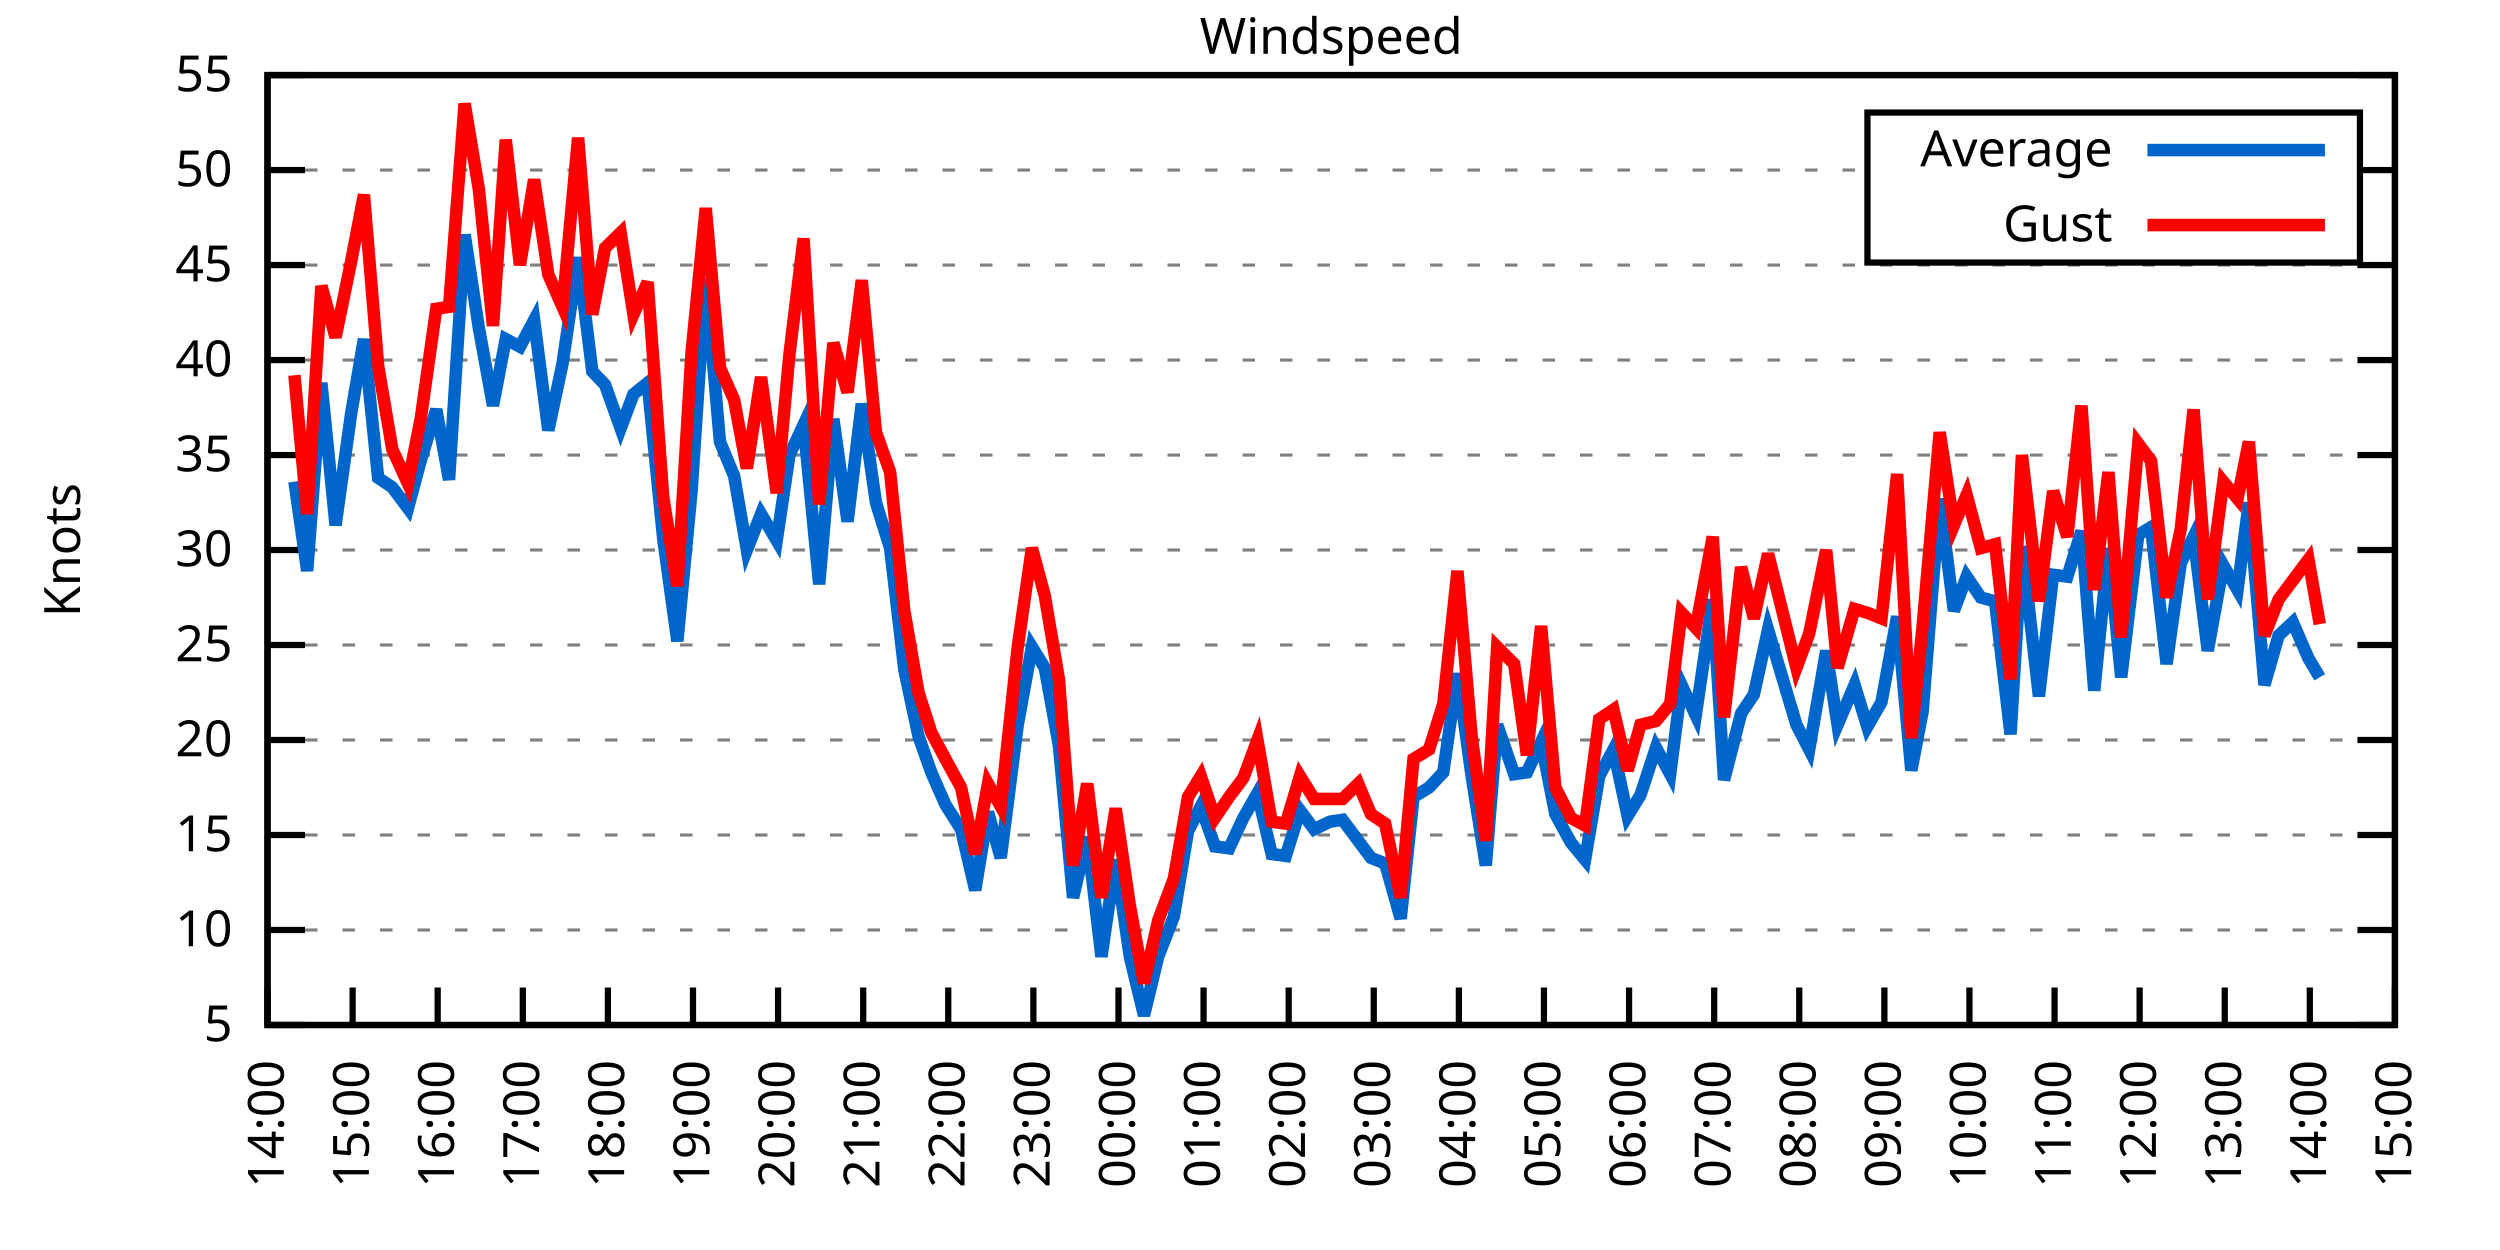
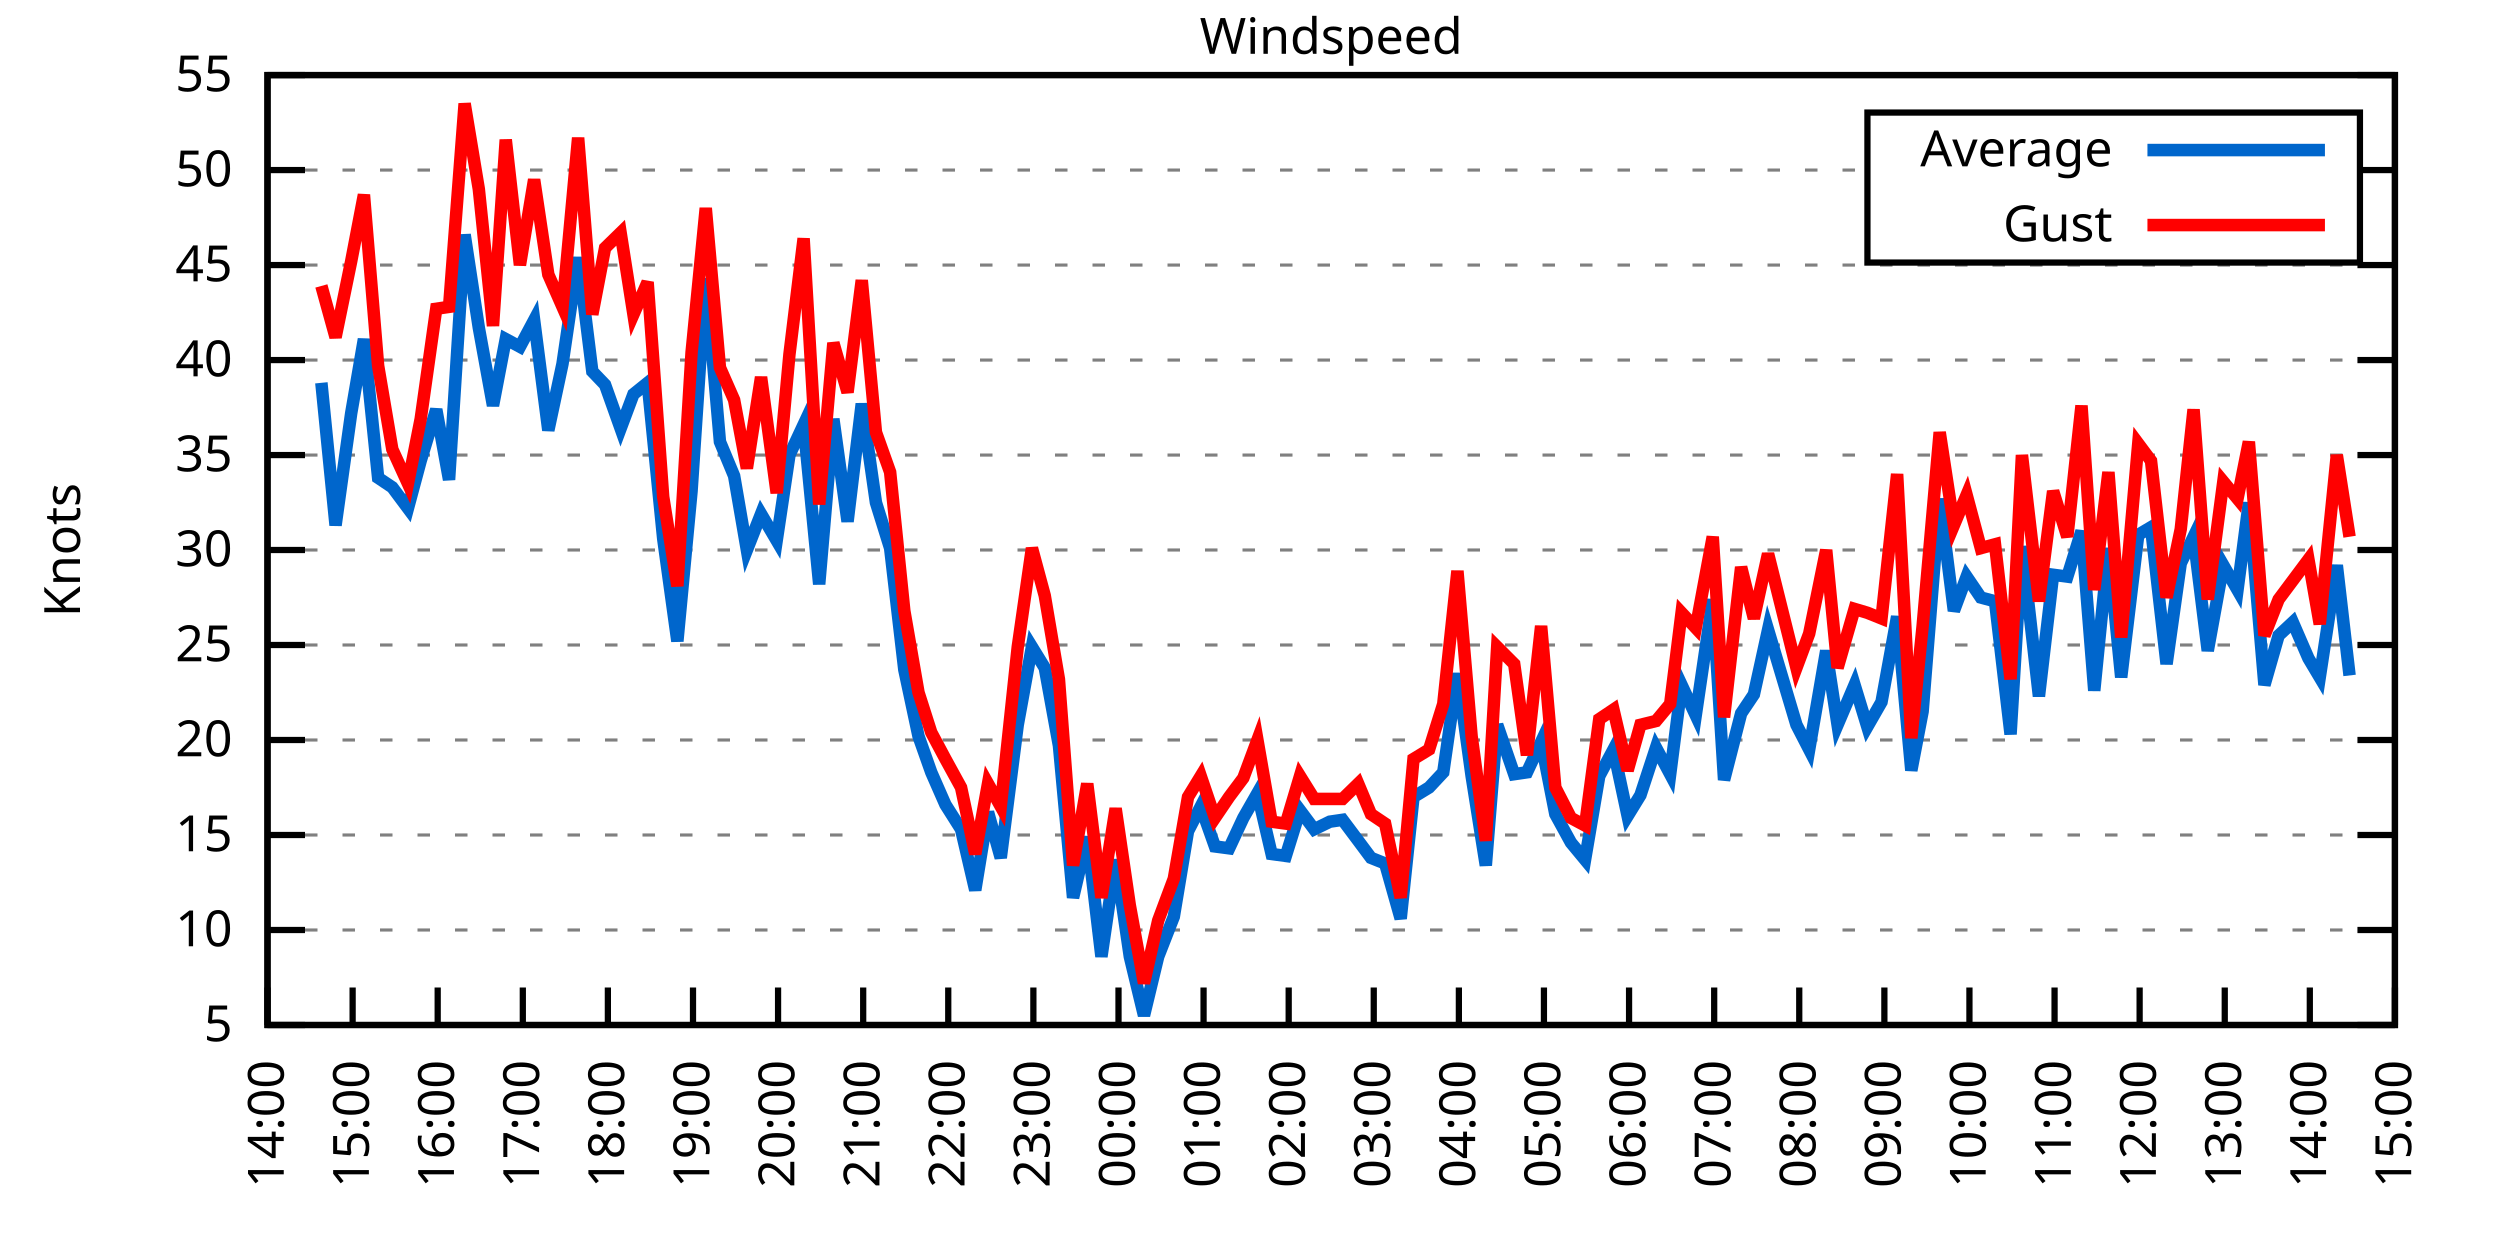
<svg xmlns="http://www.w3.org/2000/svg" xmlns:xlink="http://www.w3.org/1999/xlink" width="400" height="200" viewBox="0 0 400 200">
  <g id="gnuplot_canvas">
    <rect x="0" y="0" width="400" height="200" fill="none" />
    <defs>
      <circle id="gpDot" r="0.5" stroke-width="0.5" stroke="currentColor" />
      <path id="gpPt0" stroke-width="0.333" stroke="currentColor" d="M-1,0 h2 M0,-1 v2" />
      <path id="gpPt1" stroke-width="0.333" stroke="currentColor" d="M-1,-1 L1,1 M1,-1 L-1,1" />
      <path id="gpPt2" stroke-width="0.333" stroke="currentColor" d="M-1,0 L1,0 M0,-1 L0,1 M-1,-1 L1,1 M-1,1 L1,-1" />
      <rect id="gpPt3" stroke-width="0.333" stroke="currentColor" x="-1" y="-1" width="2" height="2" />
      <rect id="gpPt4" stroke-width="0.333" stroke="currentColor" fill="currentColor" x="-1" y="-1" width="2" height="2" />
      <circle id="gpPt5" stroke-width="0.333" stroke="currentColor" cx="0" cy="0" r="1" />
      <use xlink:href="#gpPt5" id="gpPt6" fill="currentColor" stroke="none" />
      <path id="gpPt7" stroke-width="0.333" stroke="currentColor" d="M0,-1.33 L-1.33,0.67 L1.33,0.67 z" />
      <use xlink:href="#gpPt7" id="gpPt8" fill="currentColor" stroke="none" />
      <use xlink:href="#gpPt7" id="gpPt9" stroke="currentColor" transform="rotate(180)" />
      <use xlink:href="#gpPt9" id="gpPt10" fill="currentColor" stroke="none" />
      <use xlink:href="#gpPt3" id="gpPt11" stroke="currentColor" transform="rotate(45)" />
      <use xlink:href="#gpPt11" id="gpPt12" fill="currentColor" stroke="none" />
      <path id="gpPt13" stroke-width="0.333" stroke="currentColor" d="M0,1.330 L1.265,0.411 L0.782,-1.067 L-0.782,-1.076 L-1.265,0.411 z" />
      <use xlink:href="#gpPt13" id="gpPt14" fill="currentColor" stroke="none" />
      <filter id="textbox" filterUnits="objectBoundingBox" x="0" y="0" height="1" width="1">
        <feFlood flood-color="white" flood-opacity="1" result="bgnd" />
        <feComposite in="SourceGraphic" in2="bgnd" operator="atop" />
      </filter>
      <filter id="greybox" filterUnits="objectBoundingBox" x="0" y="0" height="1" width="1">
        <feFlood flood-color="lightgrey" flood-opacity="1" result="grey" />
        <feComposite in="SourceGraphic" in2="grey" operator="atop" />
      </filter>
    </defs>
    <g fill="none" color="white" stroke="currentColor" stroke-width="1.00" stroke-linecap="butt" stroke-linejoin="miter">
</g>
    <g fill="none" color="black" stroke="currentColor" stroke-width="1.00" stroke-linecap="butt" stroke-linejoin="miter">
      <g stroke="none" shape-rendering="crispEdges">
        <polygon fill="rgb(255, 255, 255)" points="42.80,164.00 383.18,164.00 383.18,12.02 42.80,12.02 " />
      </g>
    </g>
    <g fill="none" color="black" stroke="currentColor" stroke-width="1.00" stroke-linecap="butt" stroke-linejoin="miter">
</g>
    <g fill="none" color="black" stroke="black" stroke-width="0.50" stroke-linecap="butt" stroke-linejoin="miter">
</g>
    <g fill="none" color="gray" stroke="currentColor" stroke-width="0.50" stroke-linecap="butt" stroke-linejoin="miter">
      <path stroke="gray" stroke-dasharray="2,4" class="gridline" d="M42.80,164.00 L383.19,164.00  " />
    </g>
    <g fill="none" color="gray" stroke="gray" stroke-width="1.00" stroke-linecap="butt" stroke-linejoin="miter">
</g>
    <g fill="none" color="black" stroke="currentColor" stroke-width="1.00" stroke-linecap="butt" stroke-linejoin="miter">
      <path stroke="black" d="M42.80,164.00 L48.80,164.00 M383.19,164.00 L377.19,164.00  " />
      <g transform="translate(37.20,166.60)" stroke="none" fill="black" font-family="Sans" font-size="8.00" text-anchor="end">
        <text>
          <tspan font-family="Sans"> 5</tspan>
        </text>
      </g>
    </g>
    <g fill="none" color="black" stroke="currentColor" stroke-width="1.00" stroke-linecap="butt" stroke-linejoin="miter">
</g>
    <g fill="none" color="black" stroke="black" stroke-width="0.50" stroke-linecap="butt" stroke-linejoin="miter">
</g>
    <g fill="none" color="gray" stroke="currentColor" stroke-width="0.50" stroke-linecap="butt" stroke-linejoin="miter">
      <path stroke="gray" stroke-dasharray="2,4" class="gridline" d="M42.80,148.80 L383.19,148.80  " />
    </g>
    <g fill="none" color="gray" stroke="gray" stroke-width="1.00" stroke-linecap="butt" stroke-linejoin="miter">
</g>
    <g fill="none" color="black" stroke="currentColor" stroke-width="1.00" stroke-linecap="butt" stroke-linejoin="miter">
      <path stroke="black" d="M42.80,148.80 L48.80,148.80 M383.19,148.80 L377.19,148.80  " />
      <g transform="translate(37.20,151.40)" stroke="none" fill="black" font-family="Sans" font-size="8.00" text-anchor="end">
        <text>
          <tspan font-family="Sans"> 10</tspan>
        </text>
      </g>
    </g>
    <g fill="none" color="black" stroke="currentColor" stroke-width="1.00" stroke-linecap="butt" stroke-linejoin="miter">
</g>
    <g fill="none" color="black" stroke="black" stroke-width="0.50" stroke-linecap="butt" stroke-linejoin="miter">
</g>
    <g fill="none" color="gray" stroke="currentColor" stroke-width="0.50" stroke-linecap="butt" stroke-linejoin="miter">
      <path stroke="gray" stroke-dasharray="2,4" class="gridline" d="M42.80,133.60 L383.19,133.60  " />
    </g>
    <g fill="none" color="gray" stroke="gray" stroke-width="1.00" stroke-linecap="butt" stroke-linejoin="miter">
</g>
    <g fill="none" color="black" stroke="currentColor" stroke-width="1.00" stroke-linecap="butt" stroke-linejoin="miter">
      <path stroke="black" d="M42.80,133.60 L48.80,133.60 M383.19,133.60 L377.19,133.60  " />
      <g transform="translate(37.20,136.20)" stroke="none" fill="black" font-family="Sans" font-size="8.00" text-anchor="end">
        <text>
          <tspan font-family="Sans"> 15</tspan>
        </text>
      </g>
    </g>
    <g fill="none" color="black" stroke="currentColor" stroke-width="1.00" stroke-linecap="butt" stroke-linejoin="miter">
</g>
    <g fill="none" color="black" stroke="black" stroke-width="0.50" stroke-linecap="butt" stroke-linejoin="miter">
</g>
    <g fill="none" color="gray" stroke="currentColor" stroke-width="0.50" stroke-linecap="butt" stroke-linejoin="miter">
      <path stroke="gray" stroke-dasharray="2,4" class="gridline" d="M42.80,118.40 L383.19,118.40  " />
    </g>
    <g fill="none" color="gray" stroke="gray" stroke-width="1.00" stroke-linecap="butt" stroke-linejoin="miter">
</g>
    <g fill="none" color="black" stroke="currentColor" stroke-width="1.00" stroke-linecap="butt" stroke-linejoin="miter">
      <path stroke="black" d="M42.80,118.40 L48.80,118.40 M383.19,118.40 L377.19,118.40  " />
      <g transform="translate(37.20,121.00)" stroke="none" fill="black" font-family="Sans" font-size="8.00" text-anchor="end">
        <text>
          <tspan font-family="Sans"> 20</tspan>
        </text>
      </g>
    </g>
    <g fill="none" color="black" stroke="currentColor" stroke-width="1.00" stroke-linecap="butt" stroke-linejoin="miter">
</g>
    <g fill="none" color="black" stroke="black" stroke-width="0.50" stroke-linecap="butt" stroke-linejoin="miter">
</g>
    <g fill="none" color="gray" stroke="currentColor" stroke-width="0.50" stroke-linecap="butt" stroke-linejoin="miter">
      <path stroke="gray" stroke-dasharray="2,4" class="gridline" d="M42.80,103.20 L383.19,103.20  " />
    </g>
    <g fill="none" color="gray" stroke="gray" stroke-width="1.00" stroke-linecap="butt" stroke-linejoin="miter">
</g>
    <g fill="none" color="black" stroke="currentColor" stroke-width="1.00" stroke-linecap="butt" stroke-linejoin="miter">
      <path stroke="black" d="M42.80,103.20 L48.80,103.20 M383.19,103.20 L377.19,103.20  " />
      <g transform="translate(37.20,105.80)" stroke="none" fill="black" font-family="Sans" font-size="8.00" text-anchor="end">
        <text>
          <tspan font-family="Sans"> 25</tspan>
        </text>
      </g>
    </g>
    <g fill="none" color="black" stroke="currentColor" stroke-width="1.00" stroke-linecap="butt" stroke-linejoin="miter">
</g>
    <g fill="none" color="black" stroke="black" stroke-width="0.50" stroke-linecap="butt" stroke-linejoin="miter">
</g>
    <g fill="none" color="gray" stroke="currentColor" stroke-width="0.50" stroke-linecap="butt" stroke-linejoin="miter">
      <path stroke="gray" stroke-dasharray="2,4" class="gridline" d="M42.80,88.00 L383.19,88.00  " />
    </g>
    <g fill="none" color="gray" stroke="gray" stroke-width="1.00" stroke-linecap="butt" stroke-linejoin="miter">
</g>
    <g fill="none" color="black" stroke="currentColor" stroke-width="1.00" stroke-linecap="butt" stroke-linejoin="miter">
      <path stroke="black" d="M42.80,88.00 L48.80,88.00 M383.19,88.00 L377.19,88.00  " />
      <g transform="translate(37.20,90.60)" stroke="none" fill="black" font-family="Sans" font-size="8.00" text-anchor="end">
        <text>
          <tspan font-family="Sans"> 30</tspan>
        </text>
      </g>
    </g>
    <g fill="none" color="black" stroke="currentColor" stroke-width="1.00" stroke-linecap="butt" stroke-linejoin="miter">
</g>
    <g fill="none" color="black" stroke="black" stroke-width="0.50" stroke-linecap="butt" stroke-linejoin="miter">
</g>
    <g fill="none" color="gray" stroke="currentColor" stroke-width="0.50" stroke-linecap="butt" stroke-linejoin="miter">
      <path stroke="gray" stroke-dasharray="2,4" class="gridline" d="M42.80,72.81 L383.19,72.81  " />
    </g>
    <g fill="none" color="gray" stroke="gray" stroke-width="1.00" stroke-linecap="butt" stroke-linejoin="miter">
</g>
    <g fill="none" color="black" stroke="currentColor" stroke-width="1.00" stroke-linecap="butt" stroke-linejoin="miter">
      <path stroke="black" d="M42.80,72.81 L48.80,72.81 M383.19,72.81 L377.19,72.81  " />
      <g transform="translate(37.20,75.41)" stroke="none" fill="black" font-family="Sans" font-size="8.00" text-anchor="end">
        <text>
          <tspan font-family="Sans"> 35</tspan>
        </text>
      </g>
    </g>
    <g fill="none" color="black" stroke="currentColor" stroke-width="1.00" stroke-linecap="butt" stroke-linejoin="miter">
</g>
    <g fill="none" color="black" stroke="black" stroke-width="0.50" stroke-linecap="butt" stroke-linejoin="miter">
</g>
    <g fill="none" color="gray" stroke="currentColor" stroke-width="0.50" stroke-linecap="butt" stroke-linejoin="miter">
      <path stroke="gray" stroke-dasharray="2,4" class="gridline" d="M42.80,57.61 L383.19,57.61  " />
    </g>
    <g fill="none" color="gray" stroke="gray" stroke-width="1.00" stroke-linecap="butt" stroke-linejoin="miter">
</g>
    <g fill="none" color="black" stroke="currentColor" stroke-width="1.00" stroke-linecap="butt" stroke-linejoin="miter">
      <path stroke="black" d="M42.80,57.61 L48.80,57.61 M383.19,57.61 L377.19,57.61  " />
      <g transform="translate(37.20,60.21)" stroke="none" fill="black" font-family="Sans" font-size="8.00" text-anchor="end">
        <text>
          <tspan font-family="Sans"> 40</tspan>
        </text>
      </g>
    </g>
    <g fill="none" color="black" stroke="currentColor" stroke-width="1.00" stroke-linecap="butt" stroke-linejoin="miter">
</g>
    <g fill="none" color="black" stroke="black" stroke-width="0.50" stroke-linecap="butt" stroke-linejoin="miter">
</g>
    <g fill="none" color="gray" stroke="currentColor" stroke-width="0.50" stroke-linecap="butt" stroke-linejoin="miter">
      <path stroke="gray" stroke-dasharray="2,4" class="gridline" d="M42.80,42.41 L383.19,42.41  " />
    </g>
    <g fill="none" color="gray" stroke="gray" stroke-width="1.00" stroke-linecap="butt" stroke-linejoin="miter">
</g>
    <g fill="none" color="black" stroke="currentColor" stroke-width="1.00" stroke-linecap="butt" stroke-linejoin="miter">
      <path stroke="black" d="M42.80,42.41 L48.80,42.41 M383.19,42.41 L377.19,42.41  " />
      <g transform="translate(37.20,45.01)" stroke="none" fill="black" font-family="Sans" font-size="8.00" text-anchor="end">
        <text>
          <tspan font-family="Sans"> 45</tspan>
        </text>
      </g>
    </g>
    <g fill="none" color="black" stroke="currentColor" stroke-width="1.00" stroke-linecap="butt" stroke-linejoin="miter">
</g>
    <g fill="none" color="black" stroke="black" stroke-width="0.50" stroke-linecap="butt" stroke-linejoin="miter">
</g>
    <g fill="none" color="gray" stroke="currentColor" stroke-width="0.50" stroke-linecap="butt" stroke-linejoin="miter">
      <path stroke="gray" stroke-dasharray="2,4" class="gridline" d="M42.80,27.21 L298.79,27.21 M377.59,27.21 L383.19,27.21  " />
    </g>
    <g fill="none" color="gray" stroke="gray" stroke-width="1.00" stroke-linecap="butt" stroke-linejoin="miter">
</g>
    <g fill="none" color="black" stroke="currentColor" stroke-width="1.00" stroke-linecap="butt" stroke-linejoin="miter">
      <path stroke="black" d="M42.80,27.21 L48.80,27.21 M383.19,27.21 L377.19,27.21  " />
      <g transform="translate(37.20,29.81)" stroke="none" fill="black" font-family="Sans" font-size="8.00" text-anchor="end">
        <text>
          <tspan font-family="Sans"> 50</tspan>
        </text>
      </g>
    </g>
    <g fill="none" color="black" stroke="currentColor" stroke-width="1.00" stroke-linecap="butt" stroke-linejoin="miter">
</g>
    <g fill="none" color="black" stroke="black" stroke-width="0.50" stroke-linecap="butt" stroke-linejoin="miter">
</g>
    <g fill="none" color="gray" stroke="currentColor" stroke-width="0.50" stroke-linecap="butt" stroke-linejoin="miter">
      <path stroke="gray" stroke-dasharray="2,4" class="gridline" d="M42.80,12.01 L383.19,12.01  " />
    </g>
    <g fill="none" color="gray" stroke="gray" stroke-width="1.00" stroke-linecap="butt" stroke-linejoin="miter">
</g>
    <g fill="none" color="black" stroke="currentColor" stroke-width="1.00" stroke-linecap="butt" stroke-linejoin="miter">
      <path stroke="black" d="M42.80,12.01 L48.80,12.01 M383.19,12.01 L377.19,12.01  " />
      <g transform="translate(37.20,14.61)" stroke="none" fill="black" font-family="Sans" font-size="8.00" text-anchor="end">
        <text>
          <tspan font-family="Sans"> 55</tspan>
        </text>
      </g>
    </g>
    <g fill="none" color="black" stroke="currentColor" stroke-width="1.00" stroke-linecap="butt" stroke-linejoin="miter">
      <path stroke="black" d="M42.80,164.00 L42.80,158.00  " />
      <g transform="translate(45.40,169.60) rotate(270.00)" stroke="none" fill="black" font-family="Sans" font-size="8.00" text-anchor="end">
        <text>
          <tspan font-family="Sans">14:00</tspan>
        </text>
      </g>
    </g>
    <g fill="none" color="black" stroke="currentColor" stroke-width="1.00" stroke-linecap="butt" stroke-linejoin="miter">
      <path stroke="black" d="M56.42,164.00 L56.42,158.00  " />
      <g transform="translate(59.02,169.60) rotate(270.00)" stroke="none" fill="black" font-family="Sans" font-size="8.00" text-anchor="end">
        <text>
          <tspan font-family="Sans">15:00</tspan>
        </text>
      </g>
    </g>
    <g fill="none" color="black" stroke="currentColor" stroke-width="1.00" stroke-linecap="butt" stroke-linejoin="miter">
      <path stroke="black" d="M70.03,164.00 L70.03,158.00  " />
      <g transform="translate(72.63,169.60) rotate(270.00)" stroke="none" fill="black" font-family="Sans" font-size="8.00" text-anchor="end">
        <text>
          <tspan font-family="Sans">16:00</tspan>
        </text>
      </g>
    </g>
    <g fill="none" color="black" stroke="currentColor" stroke-width="1.00" stroke-linecap="butt" stroke-linejoin="miter">
      <path stroke="black" d="M83.65,164.00 L83.65,158.00  " />
      <g transform="translate(86.25,169.60) rotate(270.00)" stroke="none" fill="black" font-family="Sans" font-size="8.00" text-anchor="end">
        <text>
          <tspan font-family="Sans">17:00</tspan>
        </text>
      </g>
    </g>
    <g fill="none" color="black" stroke="currentColor" stroke-width="1.00" stroke-linecap="butt" stroke-linejoin="miter">
      <path stroke="black" d="M97.26,164.00 L97.26,158.00  " />
      <g transform="translate(99.86,169.60) rotate(270.00)" stroke="none" fill="black" font-family="Sans" font-size="8.00" text-anchor="end">
        <text>
          <tspan font-family="Sans">18:00</tspan>
        </text>
      </g>
    </g>
    <g fill="none" color="black" stroke="currentColor" stroke-width="1.00" stroke-linecap="butt" stroke-linejoin="miter">
      <path stroke="black" d="M110.88,164.00 L110.88,158.00  " />
      <g transform="translate(113.48,169.60) rotate(270.00)" stroke="none" fill="black" font-family="Sans" font-size="8.00" text-anchor="end">
        <text>
          <tspan font-family="Sans">19:00</tspan>
        </text>
      </g>
    </g>
    <g fill="none" color="black" stroke="currentColor" stroke-width="1.00" stroke-linecap="butt" stroke-linejoin="miter">
      <path stroke="black" d="M124.49,164.00 L124.49,158.00  " />
      <g transform="translate(127.09,169.60) rotate(270.00)" stroke="none" fill="black" font-family="Sans" font-size="8.00" text-anchor="end">
        <text>
          <tspan font-family="Sans">20:00</tspan>
        </text>
      </g>
    </g>
    <g fill="none" color="black" stroke="currentColor" stroke-width="1.00" stroke-linecap="butt" stroke-linejoin="miter">
      <path stroke="black" d="M138.11,164.00 L138.11,158.00  " />
      <g transform="translate(140.71,169.60) rotate(270.00)" stroke="none" fill="black" font-family="Sans" font-size="8.00" text-anchor="end">
        <text>
          <tspan font-family="Sans">21:00</tspan>
        </text>
      </g>
    </g>
    <g fill="none" color="black" stroke="currentColor" stroke-width="1.00" stroke-linecap="butt" stroke-linejoin="miter">
      <path stroke="black" d="M151.72,164.00 L151.72,158.00  " />
      <g transform="translate(154.32,169.60) rotate(270.00)" stroke="none" fill="black" font-family="Sans" font-size="8.00" text-anchor="end">
        <text>
          <tspan font-family="Sans">22:00</tspan>
        </text>
      </g>
    </g>
    <g fill="none" color="black" stroke="currentColor" stroke-width="1.00" stroke-linecap="butt" stroke-linejoin="miter">
      <path stroke="black" d="M165.34,164.00 L165.34,158.00  " />
      <g transform="translate(167.94,169.60) rotate(270.00)" stroke="none" fill="black" font-family="Sans" font-size="8.00" text-anchor="end">
        <text>
          <tspan font-family="Sans">23:00</tspan>
        </text>
      </g>
    </g>
    <g fill="none" color="black" stroke="currentColor" stroke-width="1.00" stroke-linecap="butt" stroke-linejoin="miter">
      <path stroke="black" d="M178.96,164.00 L178.96,158.00  " />
      <g transform="translate(181.56,169.60) rotate(270.00)" stroke="none" fill="black" font-family="Sans" font-size="8.00" text-anchor="end">
        <text>
          <tspan font-family="Sans">00:00</tspan>
        </text>
      </g>
    </g>
    <g fill="none" color="black" stroke="currentColor" stroke-width="1.00" stroke-linecap="butt" stroke-linejoin="miter">
      <path stroke="black" d="M192.57,164.00 L192.57,158.00  " />
      <g transform="translate(195.17,169.60) rotate(270.00)" stroke="none" fill="black" font-family="Sans" font-size="8.00" text-anchor="end">
        <text>
          <tspan font-family="Sans">01:00</tspan>
        </text>
      </g>
    </g>
    <g fill="none" color="black" stroke="currentColor" stroke-width="1.00" stroke-linecap="butt" stroke-linejoin="miter">
      <path stroke="black" d="M206.19,164.00 L206.19,158.00  " />
      <g transform="translate(208.79,169.60) rotate(270.00)" stroke="none" fill="black" font-family="Sans" font-size="8.00" text-anchor="end">
        <text>
          <tspan font-family="Sans">02:00</tspan>
        </text>
      </g>
    </g>
    <g fill="none" color="black" stroke="currentColor" stroke-width="1.00" stroke-linecap="butt" stroke-linejoin="miter">
      <path stroke="black" d="M219.80,164.00 L219.80,158.00  " />
      <g transform="translate(222.40,169.60) rotate(270.00)" stroke="none" fill="black" font-family="Sans" font-size="8.00" text-anchor="end">
        <text>
          <tspan font-family="Sans">03:00</tspan>
        </text>
      </g>
    </g>
    <g fill="none" color="black" stroke="currentColor" stroke-width="1.00" stroke-linecap="butt" stroke-linejoin="miter">
      <path stroke="black" d="M233.42,164.00 L233.42,158.00  " />
      <g transform="translate(236.02,169.60) rotate(270.00)" stroke="none" fill="black" font-family="Sans" font-size="8.00" text-anchor="end">
        <text>
          <tspan font-family="Sans">04:00</tspan>
        </text>
      </g>
    </g>
    <g fill="none" color="black" stroke="currentColor" stroke-width="1.00" stroke-linecap="butt" stroke-linejoin="miter">
      <path stroke="black" d="M247.03,164.00 L247.03,158.00  " />
      <g transform="translate(249.63,169.60) rotate(270.00)" stroke="none" fill="black" font-family="Sans" font-size="8.00" text-anchor="end">
        <text>
          <tspan font-family="Sans">05:00</tspan>
        </text>
      </g>
    </g>
    <g fill="none" color="black" stroke="currentColor" stroke-width="1.00" stroke-linecap="butt" stroke-linejoin="miter">
      <path stroke="black" d="M260.65,164.00 L260.65,158.00  " />
      <g transform="translate(263.25,169.60) rotate(270.00)" stroke="none" fill="black" font-family="Sans" font-size="8.00" text-anchor="end">
        <text>
          <tspan font-family="Sans">06:00</tspan>
        </text>
      </g>
    </g>
    <g fill="none" color="black" stroke="currentColor" stroke-width="1.00" stroke-linecap="butt" stroke-linejoin="miter">
      <path stroke="black" d="M274.27,164.00 L274.27,158.00  " />
      <g transform="translate(276.87,169.60) rotate(270.00)" stroke="none" fill="black" font-family="Sans" font-size="8.00" text-anchor="end">
        <text>
          <tspan font-family="Sans">07:00</tspan>
        </text>
      </g>
    </g>
    <g fill="none" color="black" stroke="currentColor" stroke-width="1.00" stroke-linecap="butt" stroke-linejoin="miter">
      <path stroke="black" d="M287.88,164.00 L287.88,158.00  " />
      <g transform="translate(290.48,169.60) rotate(270.00)" stroke="none" fill="black" font-family="Sans" font-size="8.00" text-anchor="end">
        <text>
          <tspan font-family="Sans">08:00</tspan>
        </text>
      </g>
    </g>
    <g fill="none" color="black" stroke="currentColor" stroke-width="1.00" stroke-linecap="butt" stroke-linejoin="miter">
      <path stroke="black" d="M301.50,164.00 L301.50,158.00  " />
      <g transform="translate(304.10,169.60) rotate(270.00)" stroke="none" fill="black" font-family="Sans" font-size="8.00" text-anchor="end">
        <text>
          <tspan font-family="Sans">09:00</tspan>
        </text>
      </g>
    </g>
    <g fill="none" color="black" stroke="currentColor" stroke-width="1.00" stroke-linecap="butt" stroke-linejoin="miter">
      <path stroke="black" d="M315.11,164.00 L315.11,158.00  " />
      <g transform="translate(317.71,169.60) rotate(270.00)" stroke="none" fill="black" font-family="Sans" font-size="8.00" text-anchor="end">
        <text>
          <tspan font-family="Sans">10:00</tspan>
        </text>
      </g>
    </g>
    <g fill="none" color="black" stroke="currentColor" stroke-width="1.00" stroke-linecap="butt" stroke-linejoin="miter">
      <path stroke="black" d="M328.73,164.00 L328.73,158.00  " />
      <g transform="translate(331.33,169.60) rotate(270.00)" stroke="none" fill="black" font-family="Sans" font-size="8.00" text-anchor="end">
        <text>
          <tspan font-family="Sans">11:00</tspan>
        </text>
      </g>
    </g>
    <g fill="none" color="black" stroke="currentColor" stroke-width="1.00" stroke-linecap="butt" stroke-linejoin="miter">
      <path stroke="black" d="M342.34,164.00 L342.34,158.00  " />
      <g transform="translate(344.94,169.60) rotate(270.00)" stroke="none" fill="black" font-family="Sans" font-size="8.00" text-anchor="end">
        <text>
          <tspan font-family="Sans">12:00</tspan>
        </text>
      </g>
    </g>
    <g fill="none" color="black" stroke="currentColor" stroke-width="1.00" stroke-linecap="butt" stroke-linejoin="miter">
      <path stroke="black" d="M355.96,164.00 L355.96,158.00  " />
      <g transform="translate(358.56,169.60) rotate(270.00)" stroke="none" fill="black" font-family="Sans" font-size="8.00" text-anchor="end">
        <text>
          <tspan font-family="Sans">13:00</tspan>
        </text>
      </g>
    </g>
    <g fill="none" color="black" stroke="currentColor" stroke-width="1.00" stroke-linecap="butt" stroke-linejoin="miter">
      <path stroke="black" d="M369.57,164.00 L369.57,158.00  " />
      <g transform="translate(372.17,169.60) rotate(270.00)" stroke="none" fill="black" font-family="Sans" font-size="8.00" text-anchor="end">
        <text>
          <tspan font-family="Sans">14:00</tspan>
        </text>
      </g>
    </g>
    <g fill="none" color="black" stroke="currentColor" stroke-width="1.00" stroke-linecap="butt" stroke-linejoin="miter">
      <path stroke="black" d="M383.19,164.00 L383.19,158.00  " />
      <g transform="translate(385.79,169.60) rotate(270.00)" stroke="none" fill="black" font-family="Sans" font-size="8.00" text-anchor="end">
        <text>
          <tspan font-family="Sans">15:00</tspan>
        </text>
      </g>
    </g>
    <g fill="none" color="black" stroke="currentColor" stroke-width="1.00" stroke-linecap="butt" stroke-linejoin="miter">
</g>
    <g fill="none" color="black" stroke="currentColor" stroke-width="1.00" stroke-linecap="butt" stroke-linejoin="miter">
      <path stroke="black" d="M42.80,12.01 L42.80,164.00 L383.19,164.00 L383.19,12.01 L42.80,12.01 Z  " />
    </g>
    <g fill="none" color="black" stroke="currentColor" stroke-width="1.00" stroke-linecap="butt" stroke-linejoin="miter">
</g>
    <g fill="none" color="black" stroke="currentColor" stroke-width="1.00" stroke-linecap="butt" stroke-linejoin="miter">
      <path stroke="black" d="M298.79,42.01 L298.79,18.01 L377.59,18.01 L377.59,42.01 L298.79,42.01 Z  " />
    </g>
    <g id="Windspeed_plot_1">
      <g fill="none" color="white" stroke="black" stroke-width="2.00" stroke-linecap="butt" stroke-linejoin="miter">
</g>
      <g fill="none" color="black" stroke="currentColor" stroke-width="2.00" stroke-linecap="butt" stroke-linejoin="miter">
        <g transform="translate(337.99,26.61)" stroke="none" fill="black" font-family="Sans" font-size="8.00" text-anchor="end">
          <text>
            <tspan font-family="Sans">Average</tspan>
          </text>
        </g>
      </g>
      <g fill="none" color="black" stroke="currentColor" stroke-width="2.00" stroke-linecap="butt" stroke-linejoin="miter">
-         <path stroke="rgb(  0, 102, 204)" d="M343.59,24.01 L371.99,24.01 M47.11,77.06 L49.15,91.35 L51.42,61.25 L53.69,84.05 L56.19,66.12 L58.23,54.26   L60.50,76.45 L62.77,77.97 L65.27,81.32 L67.31,73.72 L69.80,65.51 L71.85,76.76 L74.34,37.54 L76.61,52.44   L78.88,64.90 L80.92,54.26 L83.19,55.48 L85.46,51.22 L87.73,68.85 L90.00,58.21 L92.50,41.19 L94.77,59.43   L96.81,61.56 L99.30,68.55 L101.35,63.08 L103.62,61.25 L106.11,86.18 L108.38,102.60 L110.65,78.58 L112.92,44.54   L115.19,70.68 L117.46,76.15 L119.50,88.00 L121.77,82.23 L124.27,86.49 L126.31,72.81 L128.58,67.94 L131.07,93.48   L133.34,67.03 L135.61,83.45 L137.88,64.60 L140.15,80.41 L142.42,87.70 L144.69,107.16 L146.96,117.80 L149.00,123.57   L151.27,128.74 L153.77,132.69 L156.04,142.42 L158.08,129.95 L160.12,137.25 L162.84,115.97 L165.11,103.51 L167.16,106.85   L169.43,119.31 L171.69,143.63 L173.96,133.91 L176.23,153.06 L178.50,137.55 L180.77,153.06 L183.04,162.48 L185.31,153.06   L187.81,146.67 L190.08,132.99 L192.12,129.04 L194.39,135.43 L196.66,135.73 L198.93,130.87 L201.19,126.91 L203.46,136.64   L205.73,136.95 L208.00,129.65 L210.27,132.69 L212.77,131.47 L214.81,131.17 L217.31,134.51 L219.35,137.25 L221.62,138.16   L224.11,146.98 L226.16,127.52 L228.65,126.00 L230.92,123.57 L233.19,107.76 L235.46,124.18 L237.73,138.47 L239.55,115.97   L242.27,123.87 L244.31,123.57 L246.58,118.71 L248.85,130.26 L251.35,134.82 L253.61,137.55 L255.88,124.18 L258.15,119.92   L260.42,130.56 L262.47,127.22 L264.96,119.62 L267.23,123.87 L269.05,109.59 L271.32,114.45 L274.04,95.91 L275.85,124.79   L278.58,114.15 L280.62,111.11 L282.89,100.77 L287.43,115.97 L289.47,119.92 L292.19,104.12 L294.01,115.97 L296.73,109.59   L298.77,116.28 L301.04,112.32 L303.54,98.64 L305.81,123.27 L307.62,113.84 L310.35,79.80 L312.62,97.73 L314.66,92.26   L316.93,95.60 L319.20,96.21 L321.69,117.49 L323.51,87.40 L326.23,111.41 L328.50,91.96 L330.77,92.26 L333.04,84.97   L335.08,110.50 L337.35,87.70 L339.39,108.37 L342.12,85.57 L344.16,84.36 L346.65,106.24 L348.92,90.13 L350.97,85.88   L353.24,104.12 L355.73,90.44 L358.00,94.39 L359.82,80.41 L362.31,109.59 L364.58,101.68 L366.85,99.56 L369.35,105.33   L371.16,108.37  " />
+         <path stroke="rgb(  0, 102, 204)" d="M343.59,24.01 L371.99,24.01 M51.42,61.25 L53.69,84.05 L56.19,66.12 L58.23,54.26 L60.50,76.45 L62.77,77.97   L65.27,81.32 L67.31,73.72 L69.80,65.51 L71.85,76.76 L74.34,37.54 L76.61,52.44 L78.88,64.90 L80.92,54.26   L83.19,55.48 L85.46,51.22 L87.73,68.85 L90.00,58.21 L92.50,41.19 L94.77,59.43 L96.81,61.56 L99.30,68.55   L101.35,63.08 L103.62,61.25 L106.11,86.18 L108.38,102.60 L110.65,78.58 L112.92,44.54 L115.19,70.68 L117.46,76.15   L119.50,88.00 L121.77,82.23 L124.27,86.49 L126.31,72.81 L128.58,67.94 L131.07,93.48 L133.34,67.03 L135.61,83.45   L137.88,64.60 L140.15,80.41 L142.42,87.70 L144.69,107.16 L146.96,117.80 L149.00,123.57 L151.27,128.74 L153.77,132.69   L156.04,142.42 L158.08,129.95 L160.12,137.25 L162.84,115.97 L165.11,103.51 L167.16,106.85 L169.43,119.31 L171.69,143.63   L173.96,133.91 L176.23,153.06 L178.50,137.55 L180.77,153.06 L183.04,162.48 L185.31,153.06 L187.81,146.67 L190.08,132.99   L192.12,129.04 L194.39,135.43 L196.66,135.73 L198.93,130.87 L201.19,126.91 L203.46,136.64 L205.73,136.95 L208.00,129.65   L210.27,132.69 L212.77,131.47 L214.81,131.17 L217.31,134.51 L219.35,137.25 L221.62,138.16 L224.11,146.98 L226.16,127.52   L228.65,126.00 L230.92,123.57 L233.19,107.76 L235.46,124.18 L237.73,138.47 L239.55,115.97 L242.27,123.87 L244.31,123.57   L246.58,118.71 L248.85,130.26 L251.35,134.82 L253.61,137.55 L255.88,124.18 L258.15,119.92 L260.42,130.56 L262.47,127.22   L264.96,119.62 L267.23,123.87 L269.05,109.59 L271.32,114.45 L274.04,95.91 L275.85,124.79 L278.58,114.15 L280.62,111.11   L282.89,100.77 L287.43,115.97 L289.47,119.92 L292.19,104.12 L294.01,115.97 L296.73,109.59 L298.77,116.28 L301.04,112.32   L303.54,98.64 L305.81,123.27 L307.62,113.84 L310.35,79.80 L312.62,97.73 L314.66,92.26 L316.93,95.60 L319.20,96.21   L321.69,117.49 L323.51,87.40 L326.23,111.41 L328.50,91.96 L330.77,92.26 L333.04,84.97 L335.08,110.50 L337.35,87.70   L339.39,108.37 L342.12,85.57 L344.16,84.36 L346.65,106.24 L348.92,90.13 L350.97,85.88 L353.24,104.12 L355.73,90.44   L358.00,94.39 L359.82,80.41 L362.31,109.59 L364.58,101.68 L366.85,99.56 L369.35,105.33 L371.16,108.37 L373.89,90.44   L375.93,108.07  " />
      </g>
    </g>
    <g id="Windspeed_plot_2">
      <g fill="none" color="black" stroke="currentColor" stroke-width="2.00" stroke-linecap="butt" stroke-linejoin="miter">
        <g transform="translate(337.99,38.61)" stroke="none" fill="black" font-family="Sans" font-size="8.00" text-anchor="end">
          <text>
            <tspan font-family="Sans">Gust</tspan>
          </text>
        </g>
      </g>
      <g fill="none" color="black" stroke="currentColor" stroke-width="2.00" stroke-linecap="butt" stroke-linejoin="miter">
-         <path stroke="rgb(255,   0,   0)" d="M343.59,36.01 L371.99,36.01 M47.11,60.04 L49.15,82.23 L51.42,45.75 L53.69,53.96 L56.19,41.80 L58.23,31.16   L60.50,58.52 L62.77,71.89 L65.27,77.37 L67.31,67.03 L69.80,49.40 L71.85,49.10 L74.34,16.57 L76.61,30.25   L78.88,52.14 L80.92,22.35 L83.19,42.41 L85.46,28.73 L87.73,43.93 L90.00,49.10 L92.50,22.04 L94.77,50.31   L96.81,39.67 L99.30,37.24 L101.35,50.31 L103.62,45.14 L106.11,79.49 L108.38,93.78 L110.65,56.39 L112.92,33.29   L115.19,58.82 L117.46,63.99 L119.50,74.93 L121.77,60.34 L124.27,78.89 L126.31,56.70 L128.58,38.15 L131.07,80.71   L133.34,54.87 L135.61,62.77 L137.88,44.84 L140.15,69.16 L142.42,75.54 L144.69,97.73 L146.96,110.80 L149.00,117.19   L151.27,121.44 L153.77,126.00 L156.04,136.64 L158.08,125.39 L160.12,129.04 L162.84,103.51 L165.11,87.70 L167.16,95.30   L169.43,108.68 L171.69,138.47 L173.96,125.39 L176.23,143.63 L178.50,129.35 L180.77,144.85 L183.04,157.31 L185.31,147.28   L187.81,140.59 L190.08,127.52 L192.12,124.18 L194.39,130.87 L196.66,127.52 L198.93,124.48 L201.19,118.40 L203.46,131.47   L205.73,131.78 L208.00,124.18 L210.27,127.83 L212.77,127.83 L214.81,127.83 L217.31,125.39 L219.35,130.26 L221.62,131.78   L224.11,143.63 L226.16,121.44 L228.65,119.92 L230.92,112.63 L233.19,91.35 L235.46,117.80 L237.73,134.51 L239.55,103.51   L242.27,106.24 L244.31,120.83 L246.58,100.16 L248.85,126.00 L251.35,130.87 L253.61,132.08 L255.88,115.06 L258.15,113.54   L260.42,123.27 L262.47,115.97 L264.96,115.36 L267.23,112.63 L269.05,98.04 L271.32,100.47 L274.04,85.88 L275.85,114.76   L278.58,90.74 L280.62,98.95 L282.89,88.61 L287.43,106.85 L289.47,101.38 L292.19,88.00 L294.01,106.85 L296.73,97.43   L298.77,98.04 L301.04,98.95 L303.54,75.85 L305.81,118.10 L307.62,100.16 L310.35,69.16 L312.62,84.05 L314.66,79.19   L316.93,87.70 L319.20,87.09 L321.69,108.68 L323.51,72.81 L326.23,96.21 L328.50,78.58 L330.77,85.88 L333.04,64.90   L335.08,94.39 L337.35,75.54 L339.39,101.99 L342.12,70.98 L344.16,73.72 L346.65,95.60 L348.92,84.66 L350.97,65.51   L353.24,95.91 L355.73,77.06 L358.00,79.80 L359.82,70.68 L362.31,101.68 L364.58,95.91 L366.85,92.87 L369.35,89.52   L371.16,99.86  " />
+         <path stroke="rgb(255,   0,   0)" d="M343.59,36.01 L371.99,36.01 M51.42,45.75 L53.69,53.96 L56.19,41.80 L58.23,31.16 L60.50,58.52 L62.77,71.89   L65.27,77.37 L67.31,67.03 L69.80,49.40 L71.85,49.10 L74.34,16.57 L76.61,30.25 L78.88,52.14 L80.92,22.35   L83.19,42.41 L85.46,28.73 L87.73,43.93 L90.00,49.10 L92.50,22.04 L94.77,50.31 L96.81,39.67 L99.30,37.24   L101.35,50.31 L103.62,45.14 L106.11,79.49 L108.38,93.78 L110.65,56.39 L112.92,33.29 L115.19,58.82 L117.46,63.99   L119.50,74.93 L121.77,60.34 L124.27,78.89 L126.31,56.70 L128.58,38.15 L131.07,80.71 L133.34,54.87 L135.61,62.77   L137.88,44.84 L140.15,69.16 L142.42,75.54 L144.69,97.73 L146.96,110.80 L149.00,117.19 L151.27,121.44 L153.77,126.00   L156.04,136.64 L158.08,125.39 L160.12,129.04 L162.84,103.51 L165.11,87.70 L167.16,95.30 L169.43,108.68 L171.69,138.47   L173.96,125.39 L176.23,143.63 L178.50,129.35 L180.77,144.85 L183.04,157.31 L185.31,147.28 L187.81,140.59 L190.08,127.52   L192.12,124.18 L194.39,130.87 L196.66,127.52 L198.93,124.48 L201.19,118.40 L203.46,131.47 L205.73,131.78 L208.00,124.18   L210.27,127.83 L212.77,127.83 L214.81,127.83 L217.31,125.39 L219.35,130.26 L221.62,131.78 L224.11,143.63 L226.16,121.44   L228.65,119.92 L230.92,112.63 L233.19,91.35 L235.46,117.80 L237.73,134.51 L239.55,103.51 L242.27,106.24 L244.31,120.83   L246.58,100.16 L248.85,126.00 L251.35,130.87 L253.61,132.08 L255.88,115.06 L258.15,113.54 L260.42,123.27 L262.47,115.97   L264.96,115.36 L267.23,112.63 L269.05,98.04 L271.32,100.47 L274.04,85.88 L275.85,114.76 L278.58,90.74 L280.62,98.95   L282.89,88.61 L287.43,106.85 L289.47,101.38 L292.19,88.00 L294.01,106.85 L296.73,97.43 L298.77,98.04 L301.04,98.95   L303.54,75.85 L305.81,118.10 L307.62,100.16 L310.35,69.16 L312.62,84.05 L314.66,79.19 L316.93,87.70 L319.20,87.09   L321.69,108.68 L323.51,72.81 L326.23,96.21 L328.50,78.58 L330.77,85.88 L333.04,64.90 L335.08,94.39 L337.35,75.54   L339.39,101.99 L342.12,70.98 L344.16,73.72 L346.65,95.60 L348.92,84.66 L350.97,65.51 L353.24,95.91 L355.73,77.06   L358.00,79.80 L359.82,70.68 L362.31,101.68 L364.58,95.91 L366.85,92.87 L369.35,89.52 L371.16,99.86 L373.89,72.81   L375.93,85.88  " />
      </g>
    </g>
    <g fill="none" color="black" stroke="currentColor" stroke-width="2.00" stroke-linecap="butt" stroke-linejoin="miter">
</g>
    <g fill="none" color="black" stroke="black" stroke-width="1.00" stroke-linecap="butt" stroke-linejoin="miter">
</g>
    <g fill="none" color="black" stroke="currentColor" stroke-width="1.00" stroke-linecap="butt" stroke-linejoin="miter">
      <path stroke="black" d="M42.80,12.01 L42.80,164.00 L383.19,164.00 L383.19,12.01 L42.80,12.01 Z  " />
      <g transform="translate(12.80,88.01) rotate(270.00)" stroke="none" fill="black" font-family="Sans" font-size="8.00" text-anchor="middle">
        <text>
          <tspan font-family="Sans">Knots</tspan>
        </text>
      </g>
    </g>
    <g fill="none" color="black" stroke="currentColor" stroke-width="1.00" stroke-linecap="butt" stroke-linejoin="miter">
</g>
    <g fill="none" color="black" stroke="currentColor" stroke-width="1.00" stroke-linecap="butt" stroke-linejoin="miter">
      <g transform="translate(212.99,8.61)" stroke="none" fill="black" font-family="Sans" font-size="8.00" text-anchor="middle">
        <text>
          <tspan font-family="Sans">Windspeed</tspan>
        </text>
      </g>
    </g>
    <g fill="none" color="black" stroke="currentColor" stroke-width="1.00" stroke-linecap="butt" stroke-linejoin="miter">
</g>
  </g>
</svg>
